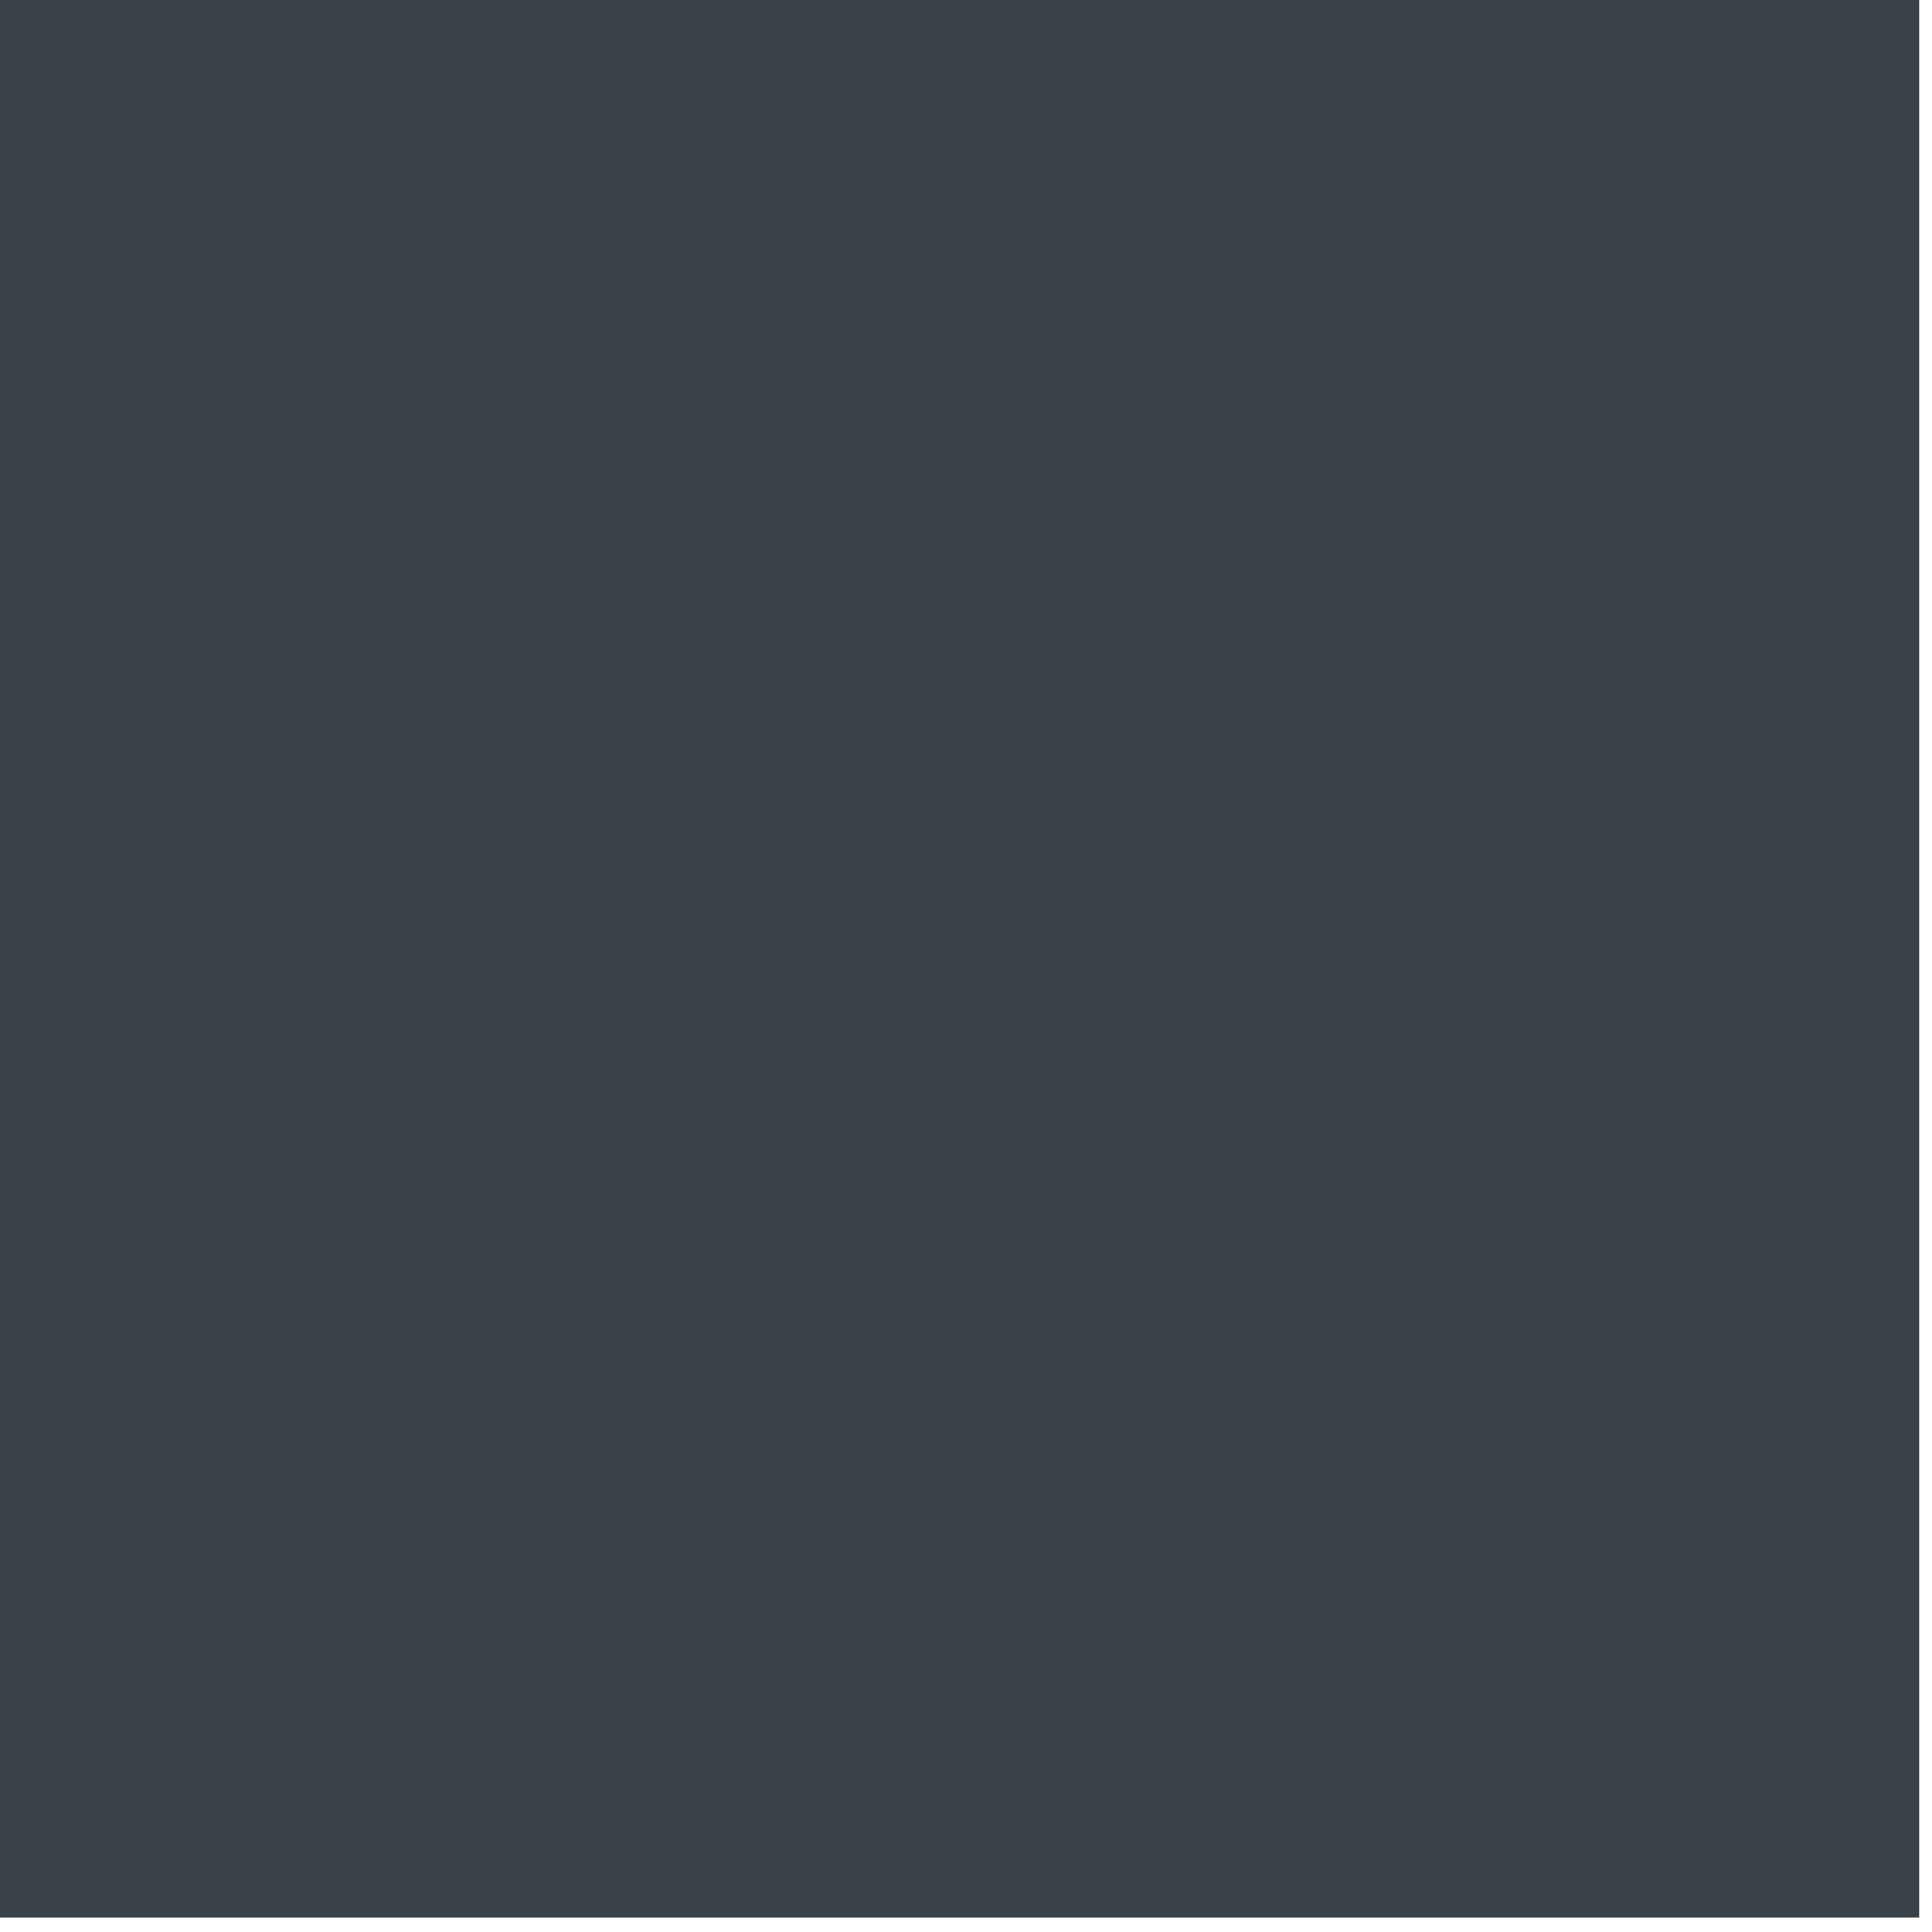
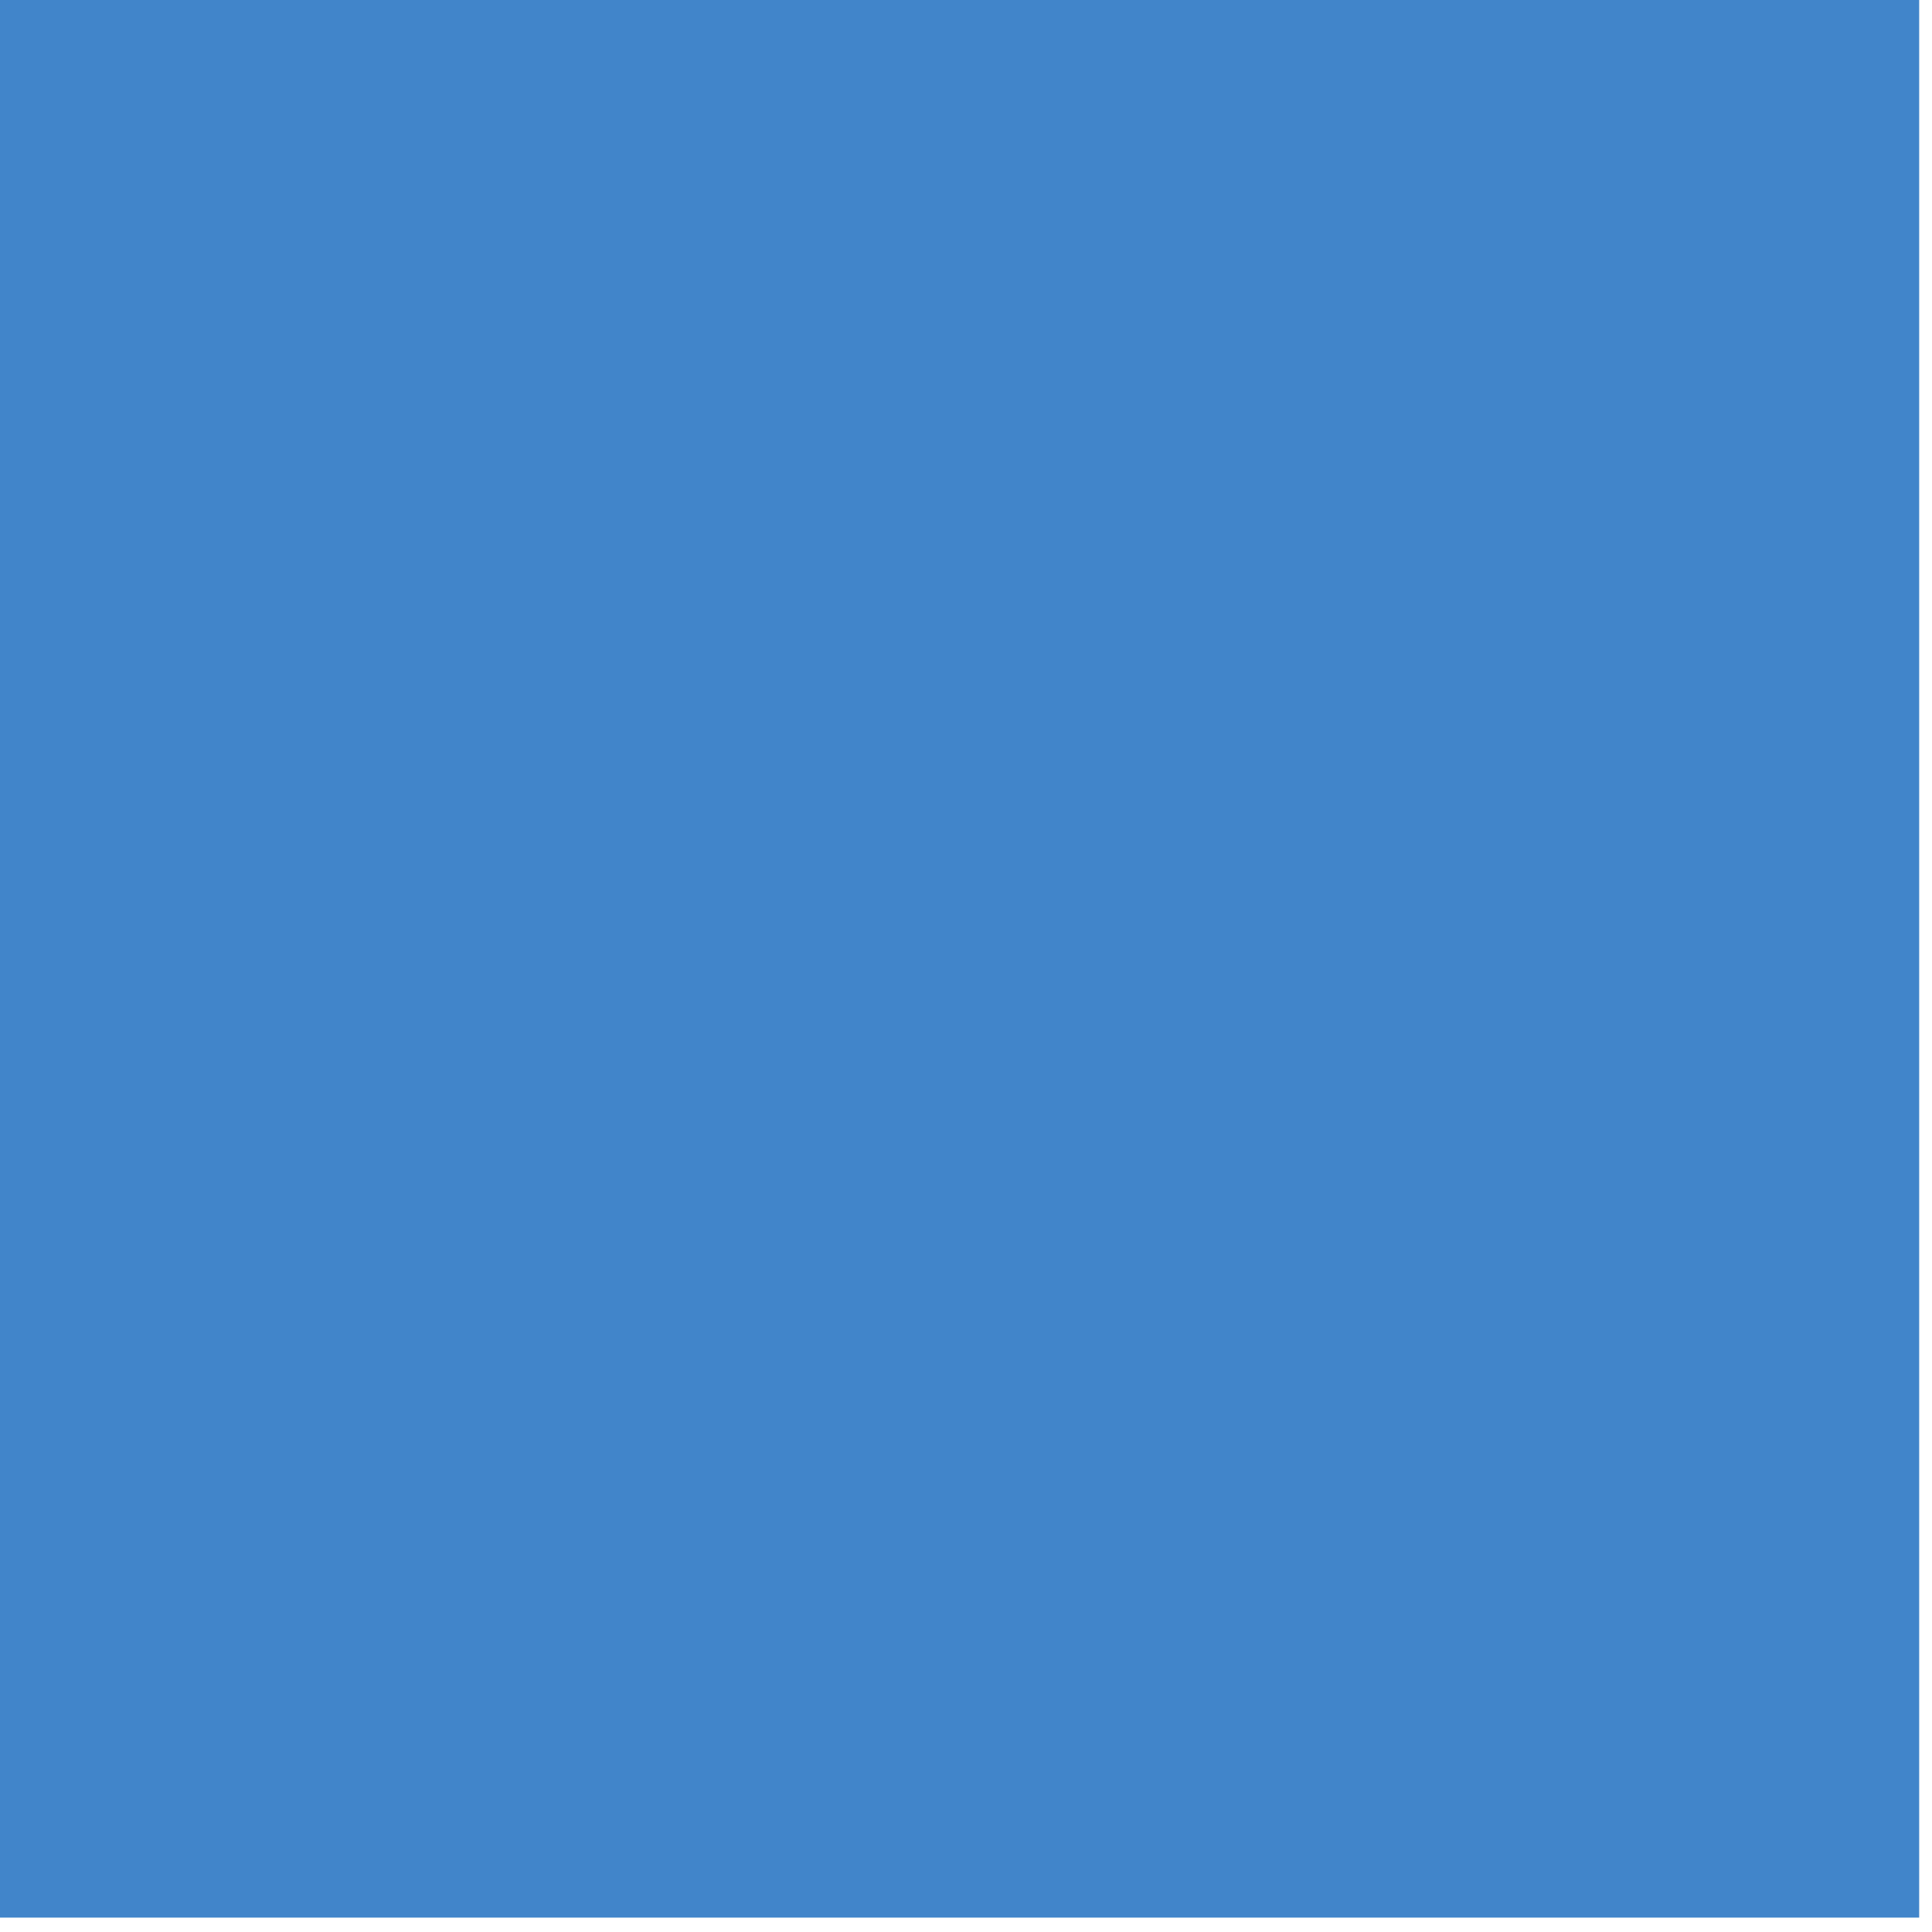
<svg xmlns="http://www.w3.org/2000/svg" width="101" height="101" viewBox="0 0 101 101" fill="none">
-   <path d="M100.33 0H0V100.248H100.33V0Z" fill="#394149" />
+   <path d="M100.33 0H0V100.248H100.33V0Z" fill="#4185CA" />
</svg>
